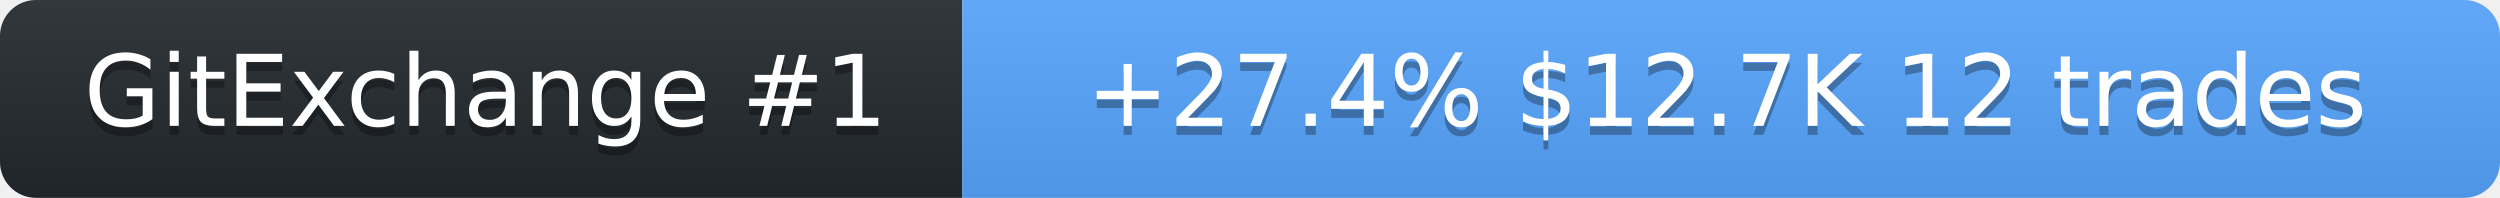
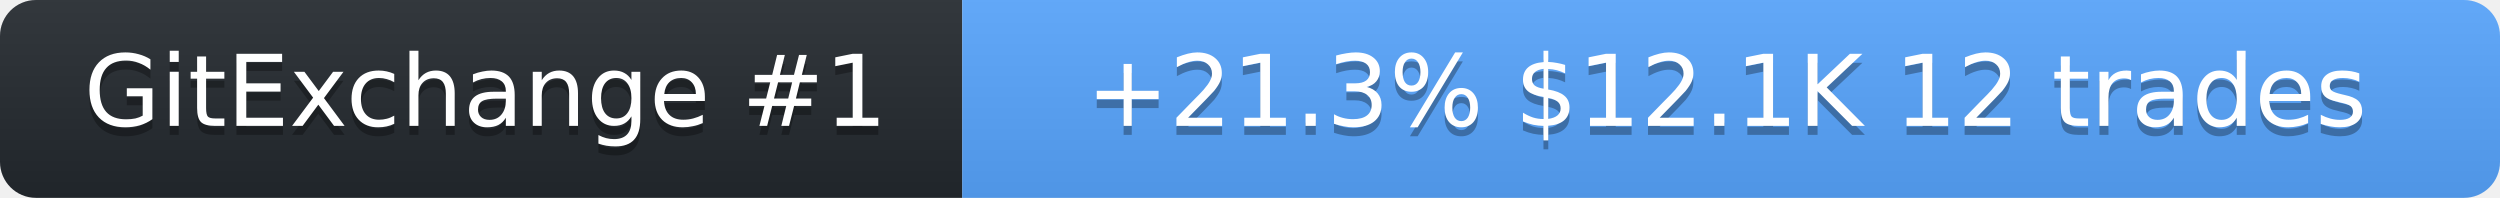
<svg xmlns="http://www.w3.org/2000/svg" width="278" height="22" role="img" aria-label="SolanaLeeky on GitExchange">
  <linearGradient id="s" x2="0" y2="100%">
    <stop offset="0" stop-color="#bbb" stop-opacity=".1" />
    <stop offset="1" stop-opacity=".1" />
  </linearGradient>
  <clipPath id="r">
    <rect width="278" height="22" rx="4" fill="#fff" />
  </clipPath>
  <g clip-path="url(#r)">
    <rect width="107" height="22" fill="#24292f" />
    <rect x="107" width="171" height="22" fill="#58a6ff" />
    <rect width="278" height="22" fill="url(#s)" />
  </g>
  <g fill="#fff" text-anchor="middle" font-family="Verdana,Geneva,DejaVu Sans,sans-serif" font-size="11">
    <text x="54" y="15" fill="#010101" fill-opacity=".3">GitExchange #1</text>
    <text x="54" y="14">GitExchange #1</text>
-     <text x="192" y="15" fill="#010101" fill-opacity=".3">+27.4%  $12.7K  12 trades</text>
-     <text x="192" y="14">+27.4%  $12.7K  12 trades</text>
+     <text x="192" y="15" fill="#010101" fill-opacity=".3">+21.3%  $12.1K  12 trades</text>
+     <text x="192" y="14">+21.3%  $12.1K  12 trades</text>
  </g>
</svg>
